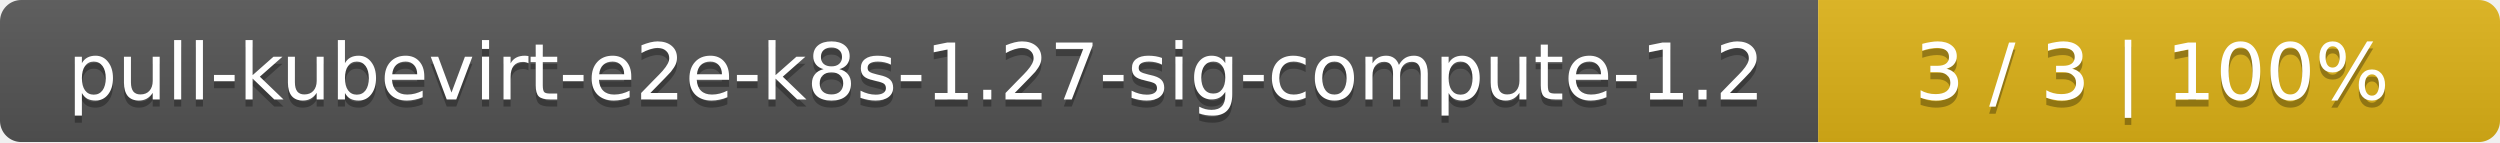
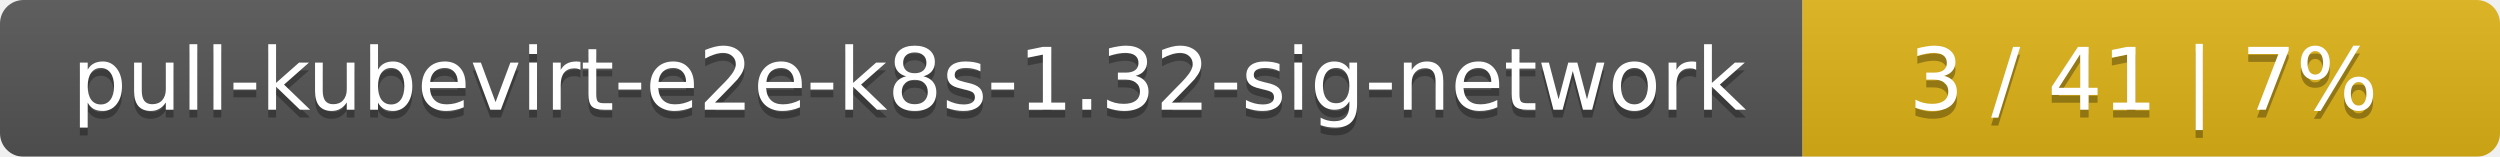
- <svg xmlns="http://www.w3.org/2000/svg" width="352" height="20">
+ <svg xmlns="http://www.w3.org/2000/svg" width="319" height="20">
  <linearGradient id="smooth" x2="0" y2="100%">
    <stop offset="0" stop-color="#bbb" stop-opacity=".1" />
    <stop offset="1" stop-opacity=".1" />
  </linearGradient>
  <mask id="round">
-     <rect width="352" height="20" rx="3" fill="#fff" />
+     <rect width="319" height="20" rx="3" fill="#fff" />
  </mask>
  <g mask="url(#round)">
-     <rect width="256" height="20" fill="#555" />
-     <rect x="256" width="96" height="20" fill="#dfb317" />
-     <rect width="352" height="20" fill="url(#smooth)" />
+     <rect width="230" height="20" fill="#555" />
+     <rect x="230" width="89" height="20" fill="#dfb317" />
+     <rect width="319" height="20" fill="url(#smooth)" />
  </g>
  <g fill="#fff" text-anchor="middle" font-family="DejaVu Sans,Verdana,Geneva,sans-serif" font-size="11">
-     <text x="129" y="15" fill="#010101" fill-opacity=".3">pull-kubevirt-e2e-k8s-1.27-sig-compute-1.2</text>
-     <text x="129" y="14">pull-kubevirt-e2e-k8s-1.27-sig-compute-1.2</text>
-     <text x="303" y="15" fill="#010101" fill-opacity=".3">3 / 3    |    100%</text>
-     <text x="303" y="14">3 / 3    |    100%</text>
+     <text x="116" y="15" fill="#010101" fill-opacity=".3">pull-kubevirt-e2e-k8s-1.32-sig-network</text>
+     <text x="116" y="14">pull-kubevirt-e2e-k8s-1.32-sig-network</text>
+     <text x="273.5" y="15" fill="#010101" fill-opacity=".3">3 / 41    |    7%</text>
+     <text x="273.5" y="14">3 / 41    |    7%</text>
  </g>
</svg>
